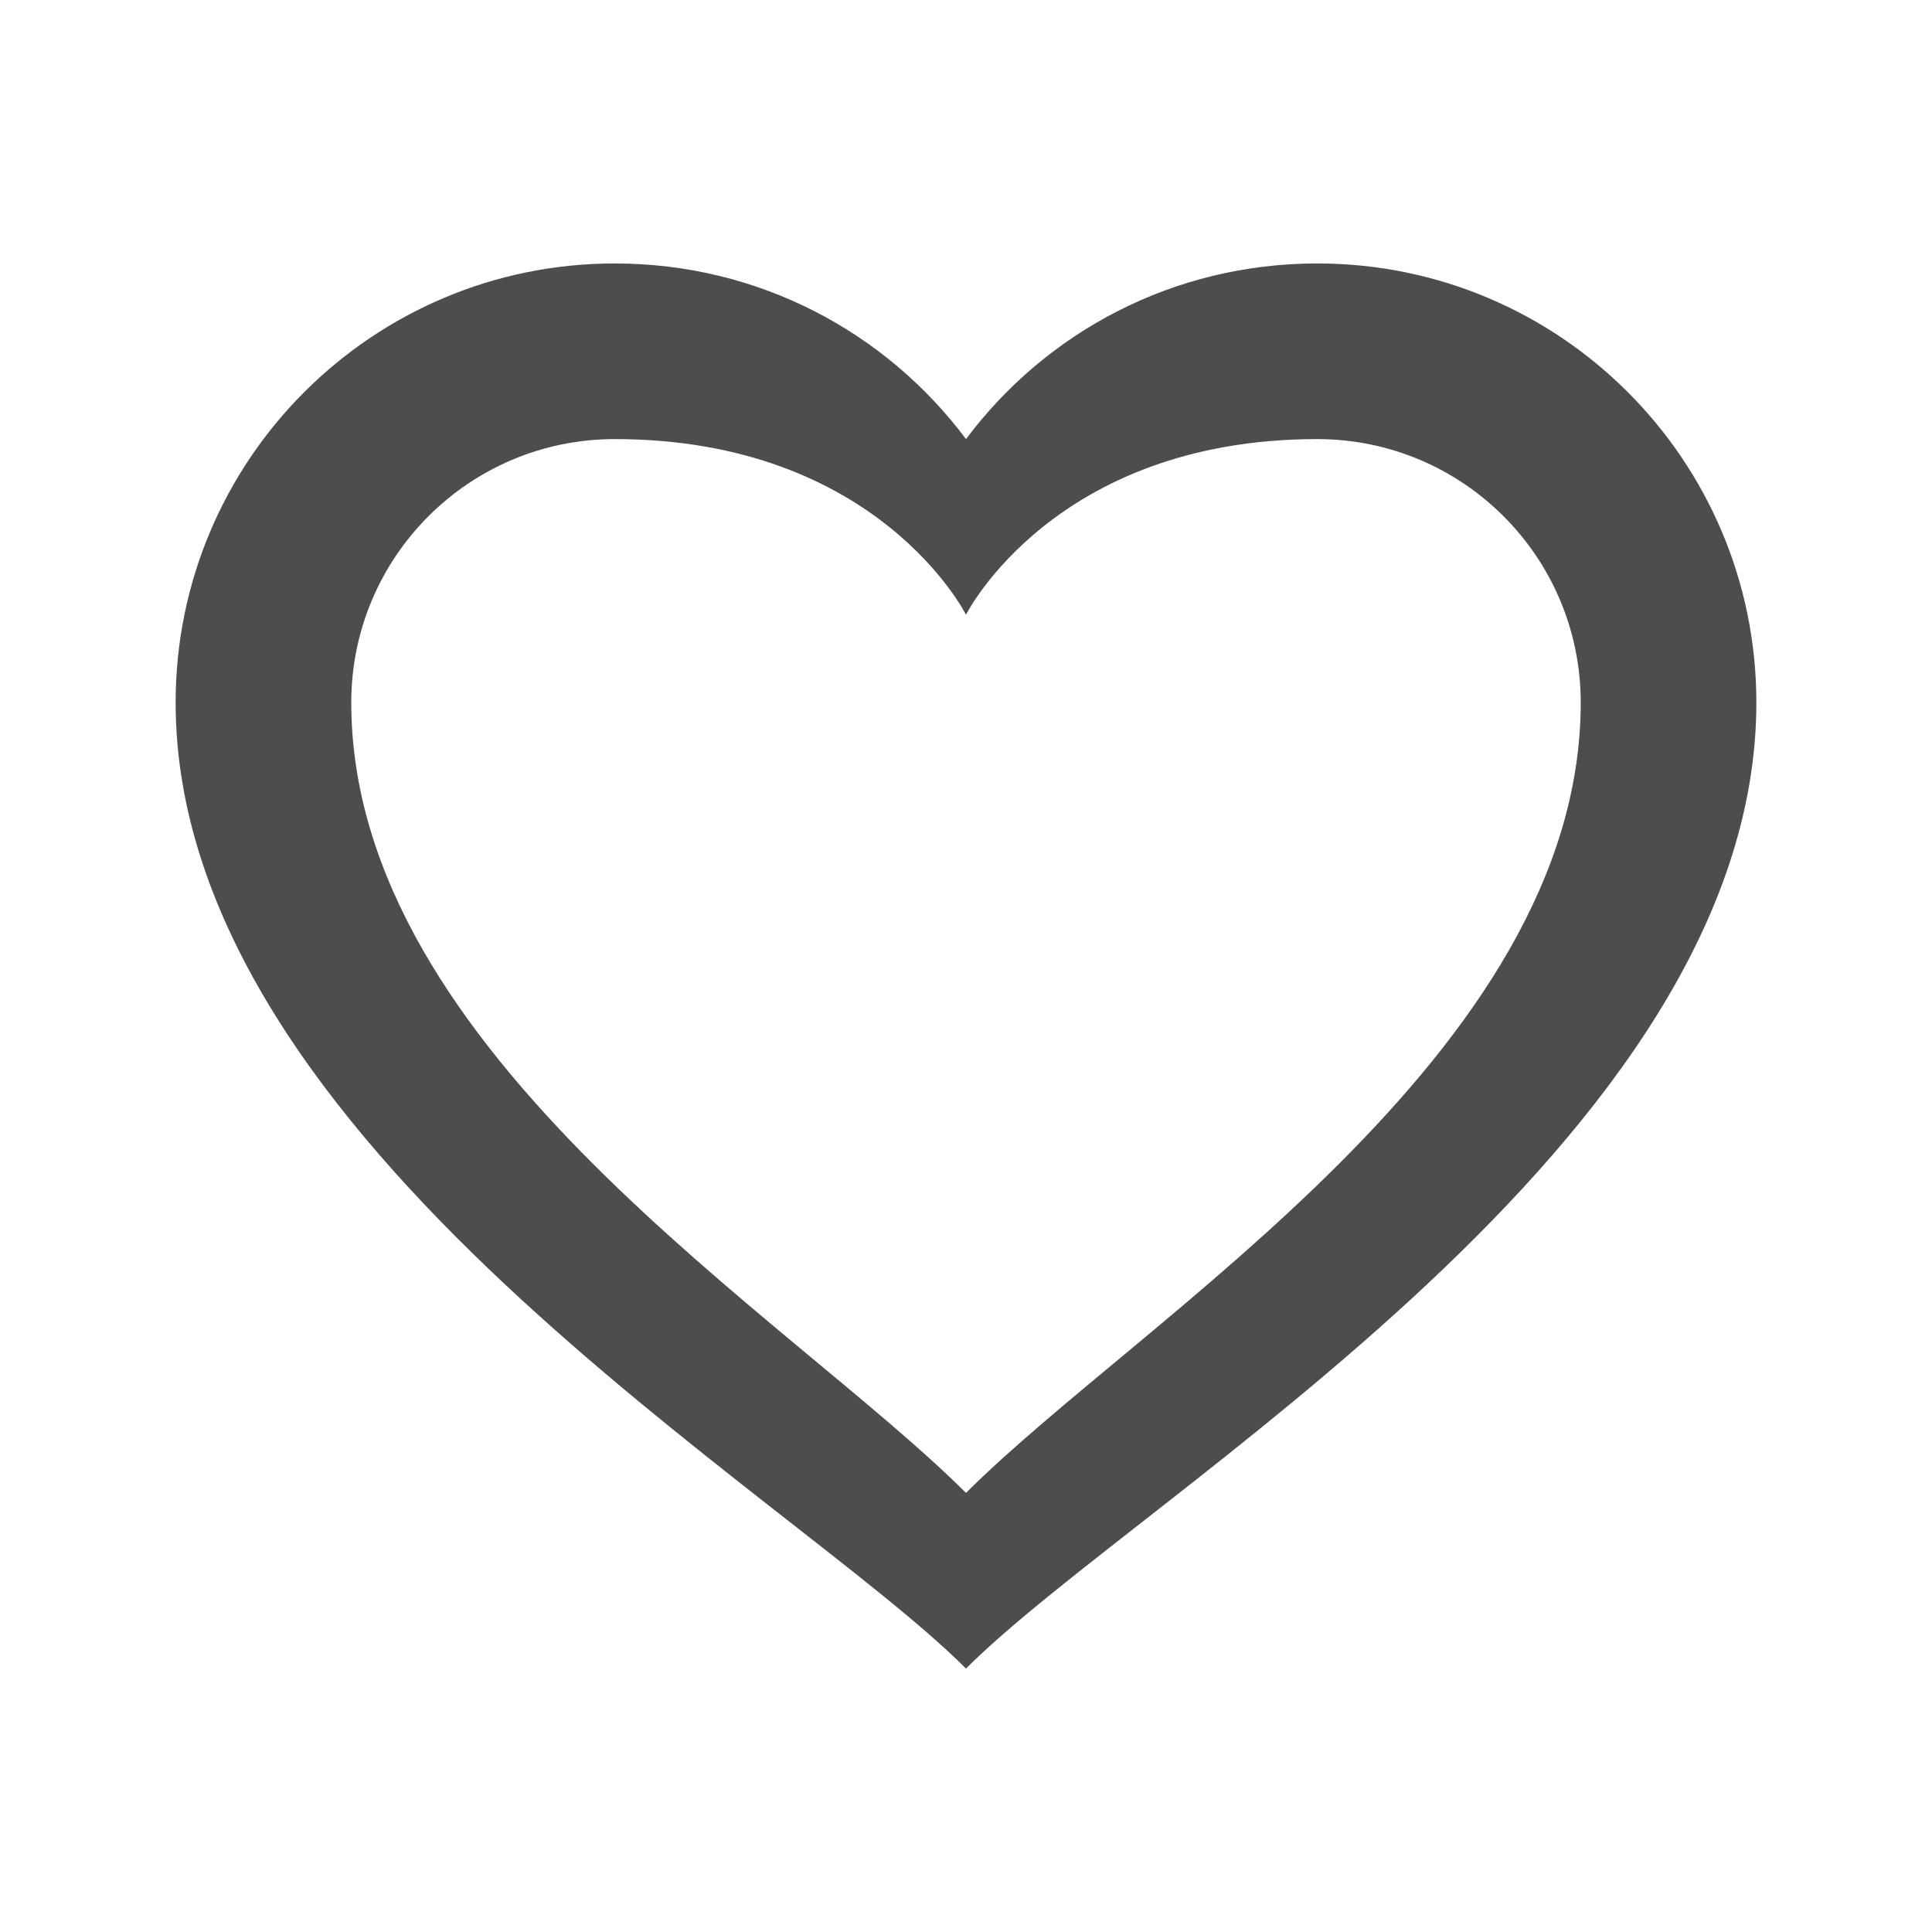
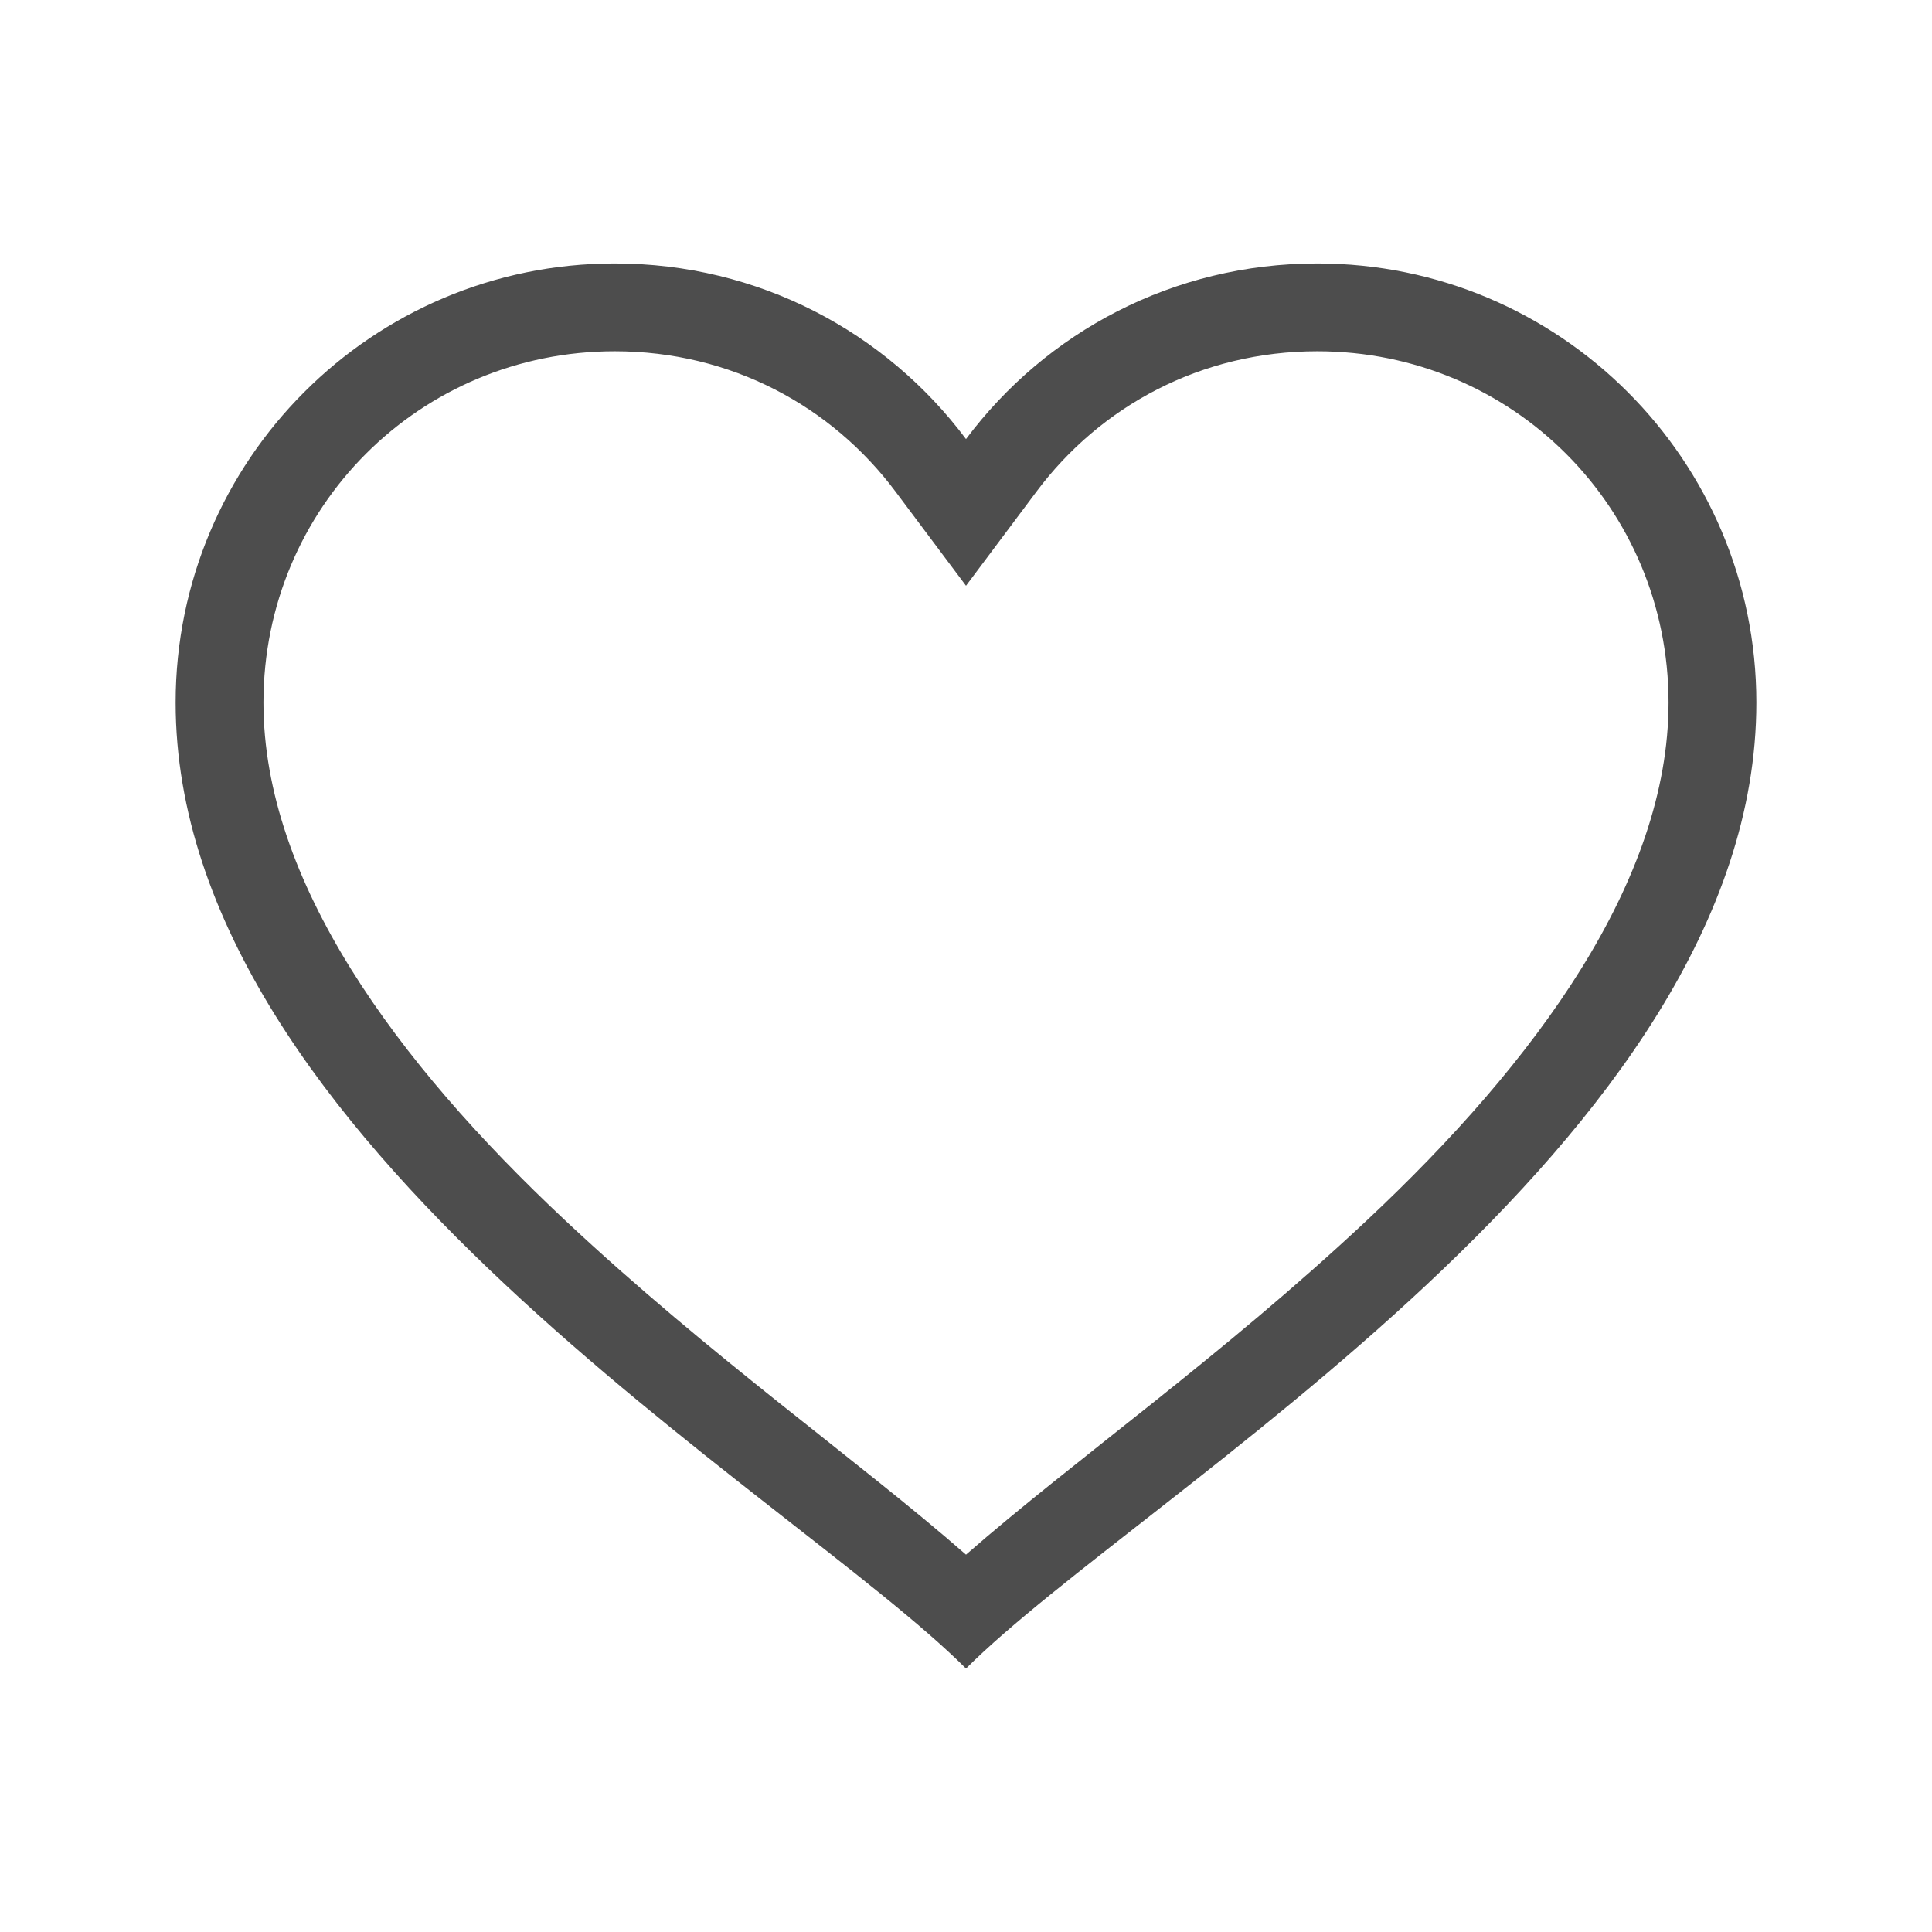
<svg xmlns="http://www.w3.org/2000/svg" viewBox="0 0 22 22">
  <defs id="defs3051">
    <style type="text/css" id="current-color-scheme">
      .ColorScheme-Text {
        color:#4d4d4d;
      }
      </style>
  </defs>
-   <path style="fill:currentColor;fill-opacity:1;stroke:none" d="M 7 3 C 4.239 3 2 5.239 2 8 C 2 13 9 17 11 19 C 13 17 20 13 20 8 C 20 5.239 17.761 3 15 3 C 13.36 3 11.912 3.781 11 5 C 10.088 3.781 8.64 3 7 3 z M 7 5 C 10 5 11 7 11 7 C 11 7 12 5 15 5 C 16.657 5 18 6.343 18 8 C 18 12 13 15 11 17 C 9 15 4 12 4 8 C 4 6.343 5.343 5 7 5 z " class="ColorScheme-Text" />
+   <path style="fill:currentColor;fill-opacity:1;stroke:none" d="M 7 3 C 4.239 3 2 5.239 2 8 C 2 13 9 17 11 19 C 13 17 20 13 20 8 C 20 5.239 17.761 3 15 3 C 13.36 3 11.912 3.781 11 5 C 10.088 3.781 8.64 3 7 3 z M 7 4 C 8.322 4 9.469 4.623 10.199 5.6 L 11 6.67 L 11.801 5.6 C 12.531 4.623 13.678 4 15 4 C 17.221 4 19 5.779 19 8 C 19 10.033 17.488 12.093 15.566 13.895 C 13.903 15.454 12.231 16.626 11 17.703 C 9.769 16.626 8.097 15.454 6.434 13.895 C 4.512 12.093 3 10.033 3 8 C 3 5.779 4.779 4 7 4 z " class="ColorScheme-Text" />
</svg>
